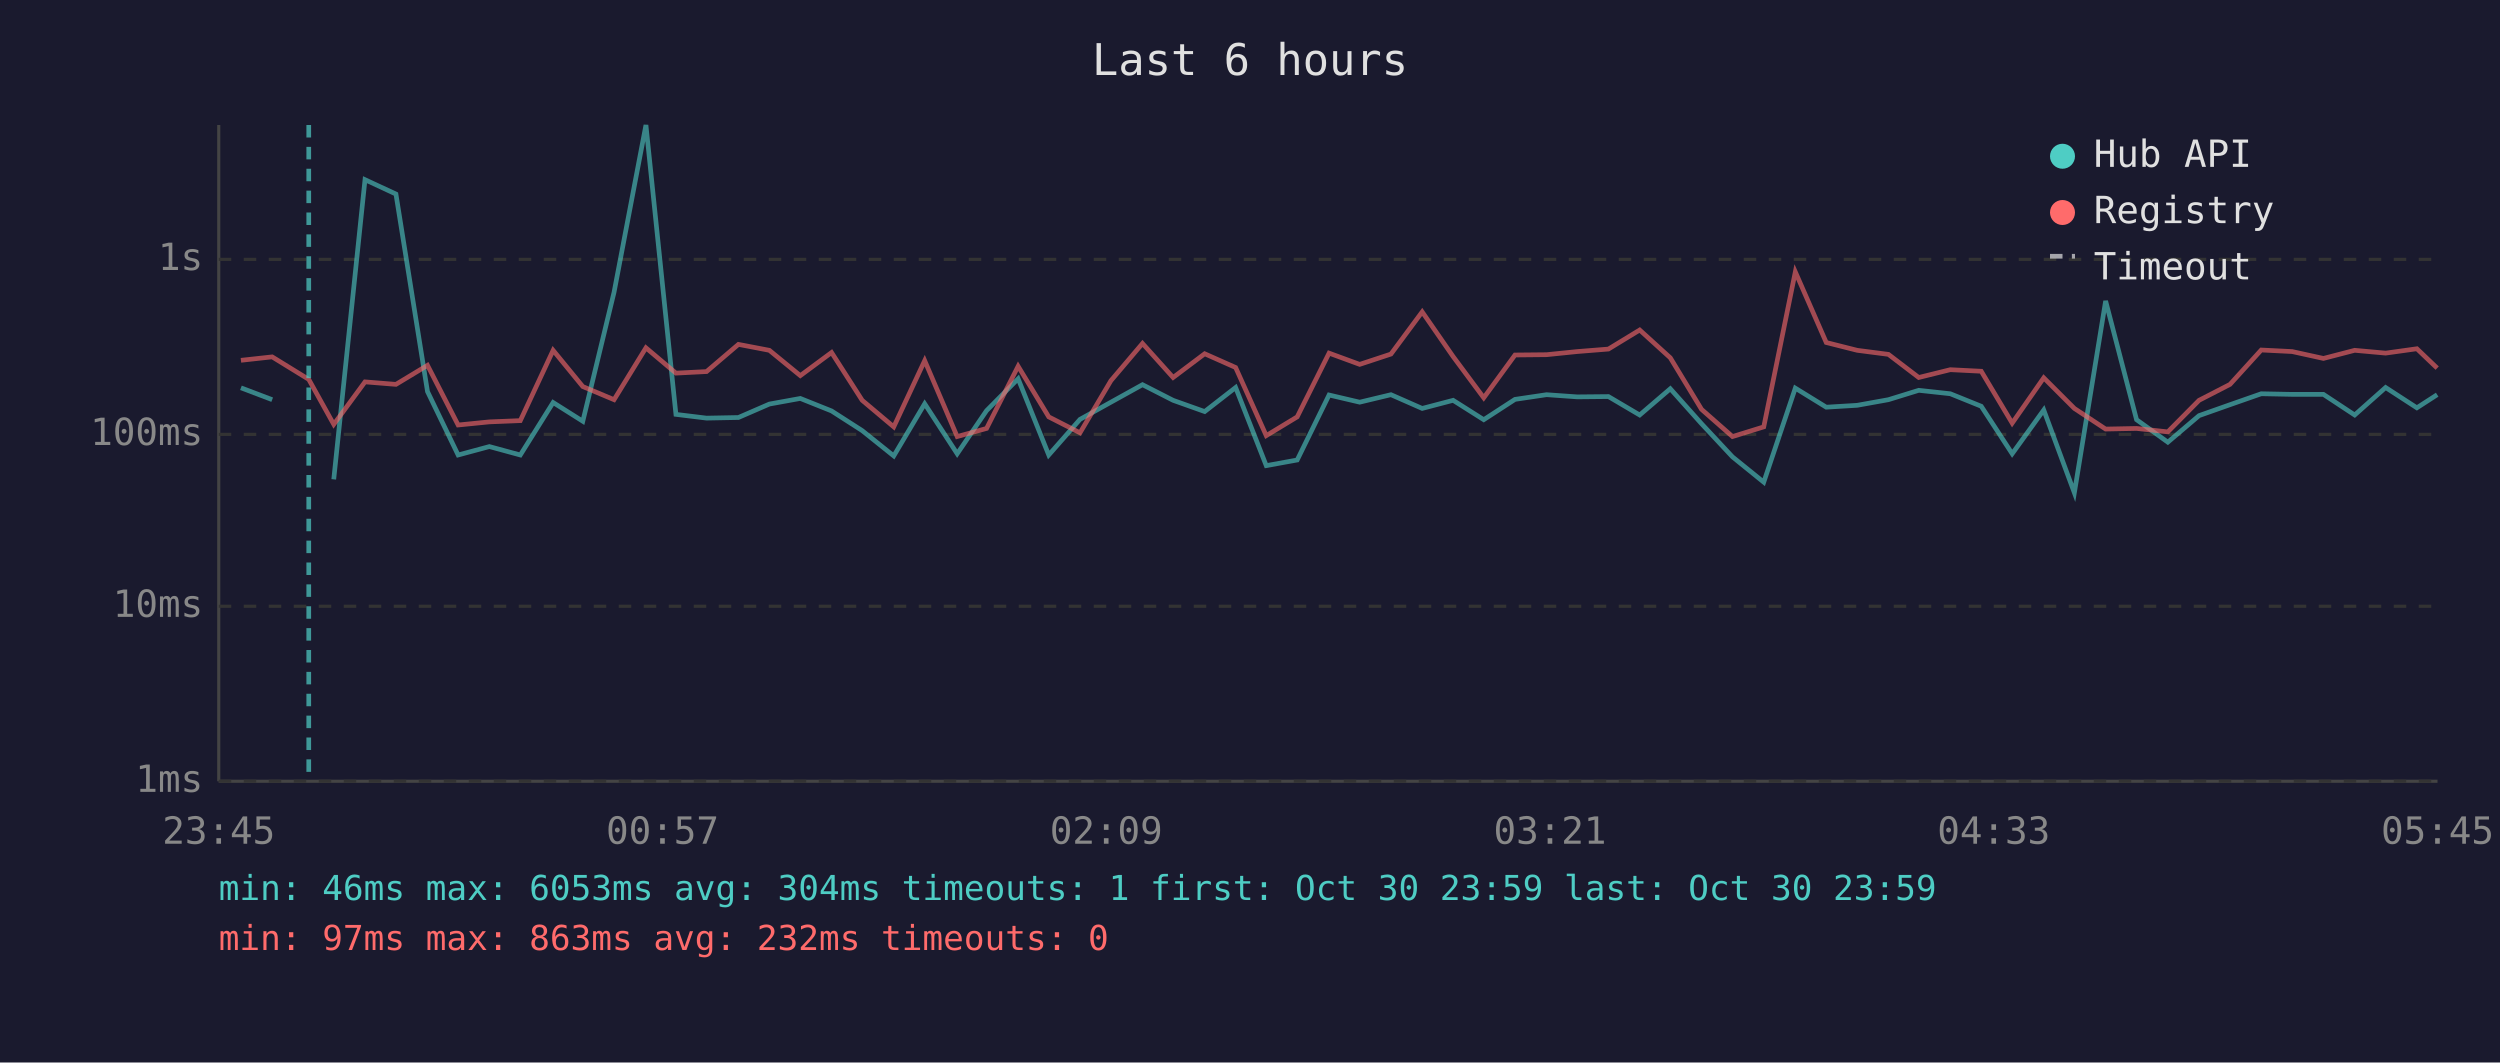
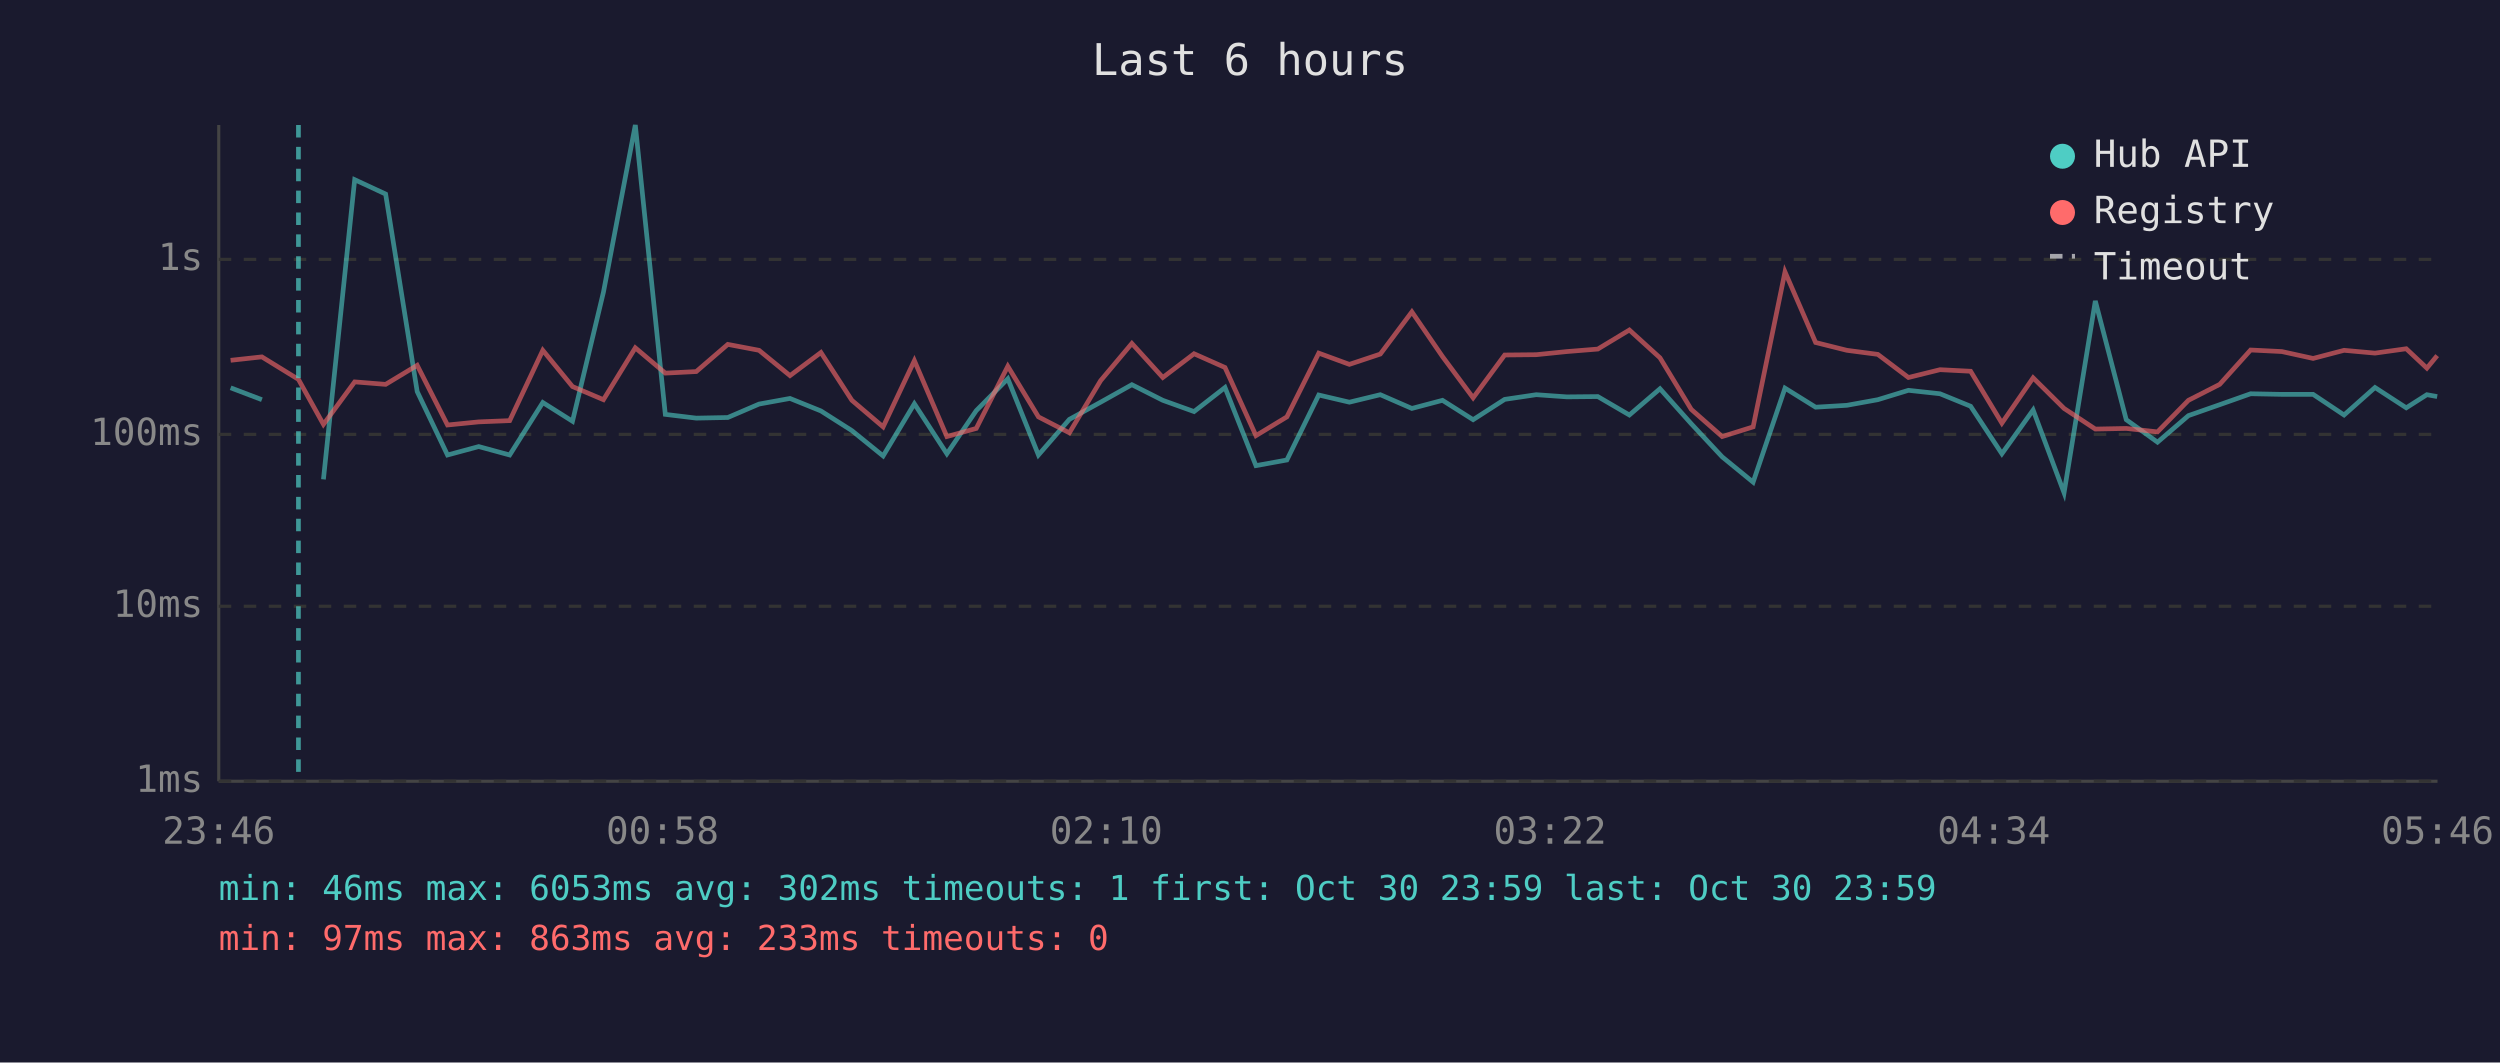
<svg xmlns="http://www.w3.org/2000/svg" viewBox="0 0 800 340" font-family="monospace" font-size="12">
  <rect width="800" height="340" fill="#1a1a2e" />
  <text x="400" y="24" fill="#e0e0e0" font-size="14" text-anchor="middle">Last 6 hours</text>
  <line x1="70" y1="40" x2="70" y2="250" stroke="#444" stroke-width="1" />
  <line x1="70" y1="250" x2="780" y2="250" stroke="#444" stroke-width="1" />
  <line x1="70" y1="250" x2="780" y2="250" stroke="#333" stroke-width="1" stroke-dasharray="4" />
  <text x="65" y="250" fill="#888" text-anchor="end" dominant-baseline="middle">1ms</text>
  <line x1="70" y1="194" x2="780" y2="194" stroke="#333" stroke-width="1" stroke-dasharray="4" />
  <text x="65" y="194" fill="#888" text-anchor="end" dominant-baseline="middle">10ms</text>
  <line x1="70" y1="139" x2="780" y2="139" stroke="#333" stroke-width="1" stroke-dasharray="4" />
  <text x="65" y="139" fill="#888" text-anchor="end" dominant-baseline="middle">100ms</text>
  <line x1="70" y1="83" x2="780" y2="83" stroke="#333" stroke-width="1" stroke-dasharray="4" />
  <text x="65" y="83" fill="#888" text-anchor="end" dominant-baseline="middle">1s</text>
-   <text x="70" y="270" fill="#888" text-anchor="middle">23:45</text>
-   <text x="212" y="270" fill="#888" text-anchor="middle">00:57</text>
-   <text x="354" y="270" fill="#888" text-anchor="middle">02:09</text>
-   <text x="496" y="270" fill="#888" text-anchor="middle">03:21</text>
-   <text x="638" y="270" fill="#888" text-anchor="middle">04:33</text>
-   <text x="780" y="270" fill="#888" text-anchor="middle">05:45</text>
-   <polyline points="77.1,124.1 87.1,127.9" fill="none" stroke="#4ecdc4" stroke-width="1.5" opacity="0.6" />
-   <polyline points="106.8,153.4 116.8,57.5 126.7,62.1 136.8,125.3 146.6,145.6 156.6,142.9 166.5,145.6 177.0,128.8 186.5,134.8 196.5,93.5 206.7,40.0 216.3,132.6 226.1,133.8 236.3,133.6 246.2,129.3 256.1,127.5 266.1,131.5 275.9,137.8 286.0,145.9 295.9,129.2 306.3,145.2 315.7,131.4 325.8,121.2 335.6,145.6 345.6,134.2 355.5,128.7 365.6,123.1 375.4,128.1 385.5,131.7 395.4,124.0 405.2,149.0 415.1,147.2 425.3,126.4 435.1,128.7 445.1,126.3 455.1,130.7 465.0,128.1 474.8,134.3 484.8,127.8 494.9,126.3 504.7,127.0 514.7,126.9 524.7,132.8 534.5,124.4 544.5,135.6 554.4,146.2 564.4,154.3 574.5,124.2 584.4,130.3 594.3,129.7 604.3,127.9 614.0,124.9 624.1,126.0 634.0,130.0 643.9,145.2 654.0,131.2 663.8,157.7 673.8,96.3 683.7,134.3 693.7,141.5 703.7,133.0 713.6,129.5 723.6,126.0 733.5,126.2 743.5,126.2 753.5,132.8 763.4,124.0 773.4,130.5 779.9,126.3" fill="none" stroke="#4ecdc4" stroke-width="1.5" opacity="0.6" />
-   <polyline points="77.1,115.3 87.1,114.2 98.8,121.4 106.8,135.8 116.8,122.2 126.7,123.0 136.8,116.9 146.6,136.0 156.6,135.0 166.5,134.6 177.0,112.1 186.5,123.7 196.5,127.9 206.7,111.3 216.3,119.4 226.1,118.9 236.3,110.2 246.2,112.1 256.1,120.2 266.1,112.8 275.9,128.1 286.0,136.6 295.9,115.4 306.3,139.7 315.7,137.1 325.8,117.2 335.6,133.4 345.6,138.5 355.5,121.8 365.6,109.9 375.4,120.8 385.5,113.2 395.4,117.6 405.2,139.4 415.1,133.4 425.3,113.0 435.1,116.6 445.1,113.3 455.1,99.8 465.0,114.1 474.8,127.3 484.8,113.6 494.9,113.5 504.7,112.5 514.7,111.7 524.7,105.6 534.5,114.5 544.5,131.0 554.4,139.7 564.4,136.6 574.5,87.0 584.4,109.6 594.3,112.1 604.3,113.4 614.0,120.8 624.1,118.3 634.0,118.8 643.9,135.4 654.0,120.9 663.8,130.7 673.8,137.3 683.7,137.1 693.7,138.2 703.7,128.1 713.6,123.0 723.6,112.0 733.5,112.5 743.5,114.7 753.5,112.1 763.4,113.0 773.4,111.6 779.9,117.8" fill="none" stroke="#ff6b6b" stroke-width="1.5" opacity="0.6" />
-   <line x1="98.8" y1="40" x2="98.8" y2="250" stroke="#4ecdc4" stroke-width="1.5" stroke-dasharray="4,3" opacity="0.7" />
+   <text x="70" y="270" fill="#888" text-anchor="middle">23:46</text>
+   <text x="212" y="270" fill="#888" text-anchor="middle">00:58</text>
+   <text x="354" y="270" fill="#888" text-anchor="middle">02:10</text>
+   <text x="496" y="270" fill="#888" text-anchor="middle">03:22</text>
+   <text x="638" y="270" fill="#888" text-anchor="middle">04:34</text>
+   <text x="780" y="270" fill="#888" text-anchor="middle">05:46</text>
+   <polyline points="73.8,124.1 83.8,127.9" fill="none" stroke="#4ecdc4" stroke-width="1.5" opacity="0.6" />
+   <polyline points="103.5,153.4 113.5,57.5 123.4,62.1 133.5,125.3 143.2,145.6 153.2,142.9 163.1,145.6 173.7,128.8 183.2,134.8 193.1,93.5 203.3,40.0 212.9,132.6 222.8,133.8 232.9,133.6 242.9,129.3 252.8,127.5 262.7,131.5 272.6,137.8 282.6,145.9 292.6,129.2 303.0,145.2 312.4,131.4 322.5,121.2 332.3,145.6 342.2,134.2 352.2,128.7 362.2,123.1 372.1,128.1 382.1,131.7 392.0,124.0 401.9,149.0 411.8,147.2 422.0,126.4 431.8,128.7 441.7,126.3 451.8,130.7 461.6,128.1 471.4,134.3 481.5,127.8 491.6,126.3 501.4,127.0 511.3,126.9 521.4,132.8 531.2,124.4 541.2,135.6 551.1,146.2 561.0,154.3 571.2,124.2 581.0,130.3 591.0,129.7 600.9,127.9 610.7,124.9 620.8,126.0 630.6,130.0 640.6,145.2 650.6,131.2 660.5,157.7 670.5,96.3 680.4,134.3 690.4,141.5 700.3,133.0 710.3,129.5 720.2,126.0 730.2,126.2 740.2,126.2 750.1,132.8 760.0,124.0 770.0,130.5 776.6,126.3 779.9,126.9" fill="none" stroke="#4ecdc4" stroke-width="1.5" opacity="0.6" />
+   <polyline points="73.8,115.3 83.8,114.2 95.5,121.4 103.5,135.8 113.5,122.2 123.4,123.0 133.5,116.9 143.2,136.0 153.2,135.0 163.1,134.6 173.7,112.1 183.2,123.7 193.1,127.9 203.3,111.3 212.9,119.4 222.8,118.9 232.9,110.2 242.9,112.1 252.8,120.2 262.7,112.8 272.6,128.1 282.6,136.6 292.6,115.4 303.0,139.7 312.4,137.1 322.5,117.2 332.3,133.4 342.2,138.5 352.2,121.8 362.2,109.9 372.1,120.8 382.1,113.2 392.0,117.6 401.9,139.4 411.8,133.4 422.0,113.0 431.8,116.6 441.7,113.3 451.8,99.8 461.6,114.1 471.4,127.3 481.5,113.6 491.6,113.5 501.4,112.5 511.3,111.7 521.4,105.6 531.2,114.5 541.2,131.0 551.1,139.7 561.0,136.6 571.2,87.0 581.0,109.6 591.0,112.1 600.9,113.4 610.7,120.8 620.8,118.3 630.6,118.8 640.6,135.4 650.6,120.9 660.5,130.7 670.5,137.3 680.4,137.1 690.4,138.2 700.3,128.1 710.3,123.0 720.2,112.0 730.2,112.5 740.2,114.7 750.1,112.1 760.0,113.0 770.0,111.6 776.6,117.8 779.9,113.8" fill="none" stroke="#ff6b6b" stroke-width="1.5" opacity="0.6" />
+   <line x1="95.5" y1="40" x2="95.5" y2="250" stroke="#4ecdc4" stroke-width="1.5" stroke-dasharray="4,3" opacity="0.7" />
  <circle cx="660" cy="50" r="4" fill="#4ecdc4" />
  <text x="670" y="50" fill="#e0e0e0" dominant-baseline="middle">Hub API</text>
  <circle cx="660" cy="68" r="4" fill="#ff6b6b" />
  <text x="670" y="68" fill="#e0e0e0" dominant-baseline="middle">Registry</text>
  <line x1="656" y1="82" x2="664" y2="82" stroke="#e0e0e0" stroke-width="1.5" stroke-dasharray="4,3" opacity="0.7" />
  <text x="670" y="86" fill="#e0e0e0" dominant-baseline="middle">Timeout</text>
-   <text x="70" y="288" fill="#4ecdc4" font-size="11">min: 46ms  max: 6053ms  avg: 304ms  timeouts: 1  first: Oct 30 23:59  last: Oct 30 23:59</text>
-   <text x="70" y="304" fill="#ff6b6b" font-size="11">min: 97ms  max: 863ms  avg: 232ms  timeouts: 0</text>
+   <text x="70" y="288" fill="#4ecdc4" font-size="11">min: 46ms  max: 6053ms  avg: 302ms  timeouts: 1  first: Oct 30 23:59  last: Oct 30 23:59</text>
+   <text x="70" y="304" fill="#ff6b6b" font-size="11">min: 97ms  max: 863ms  avg: 233ms  timeouts: 0</text>
</svg>
